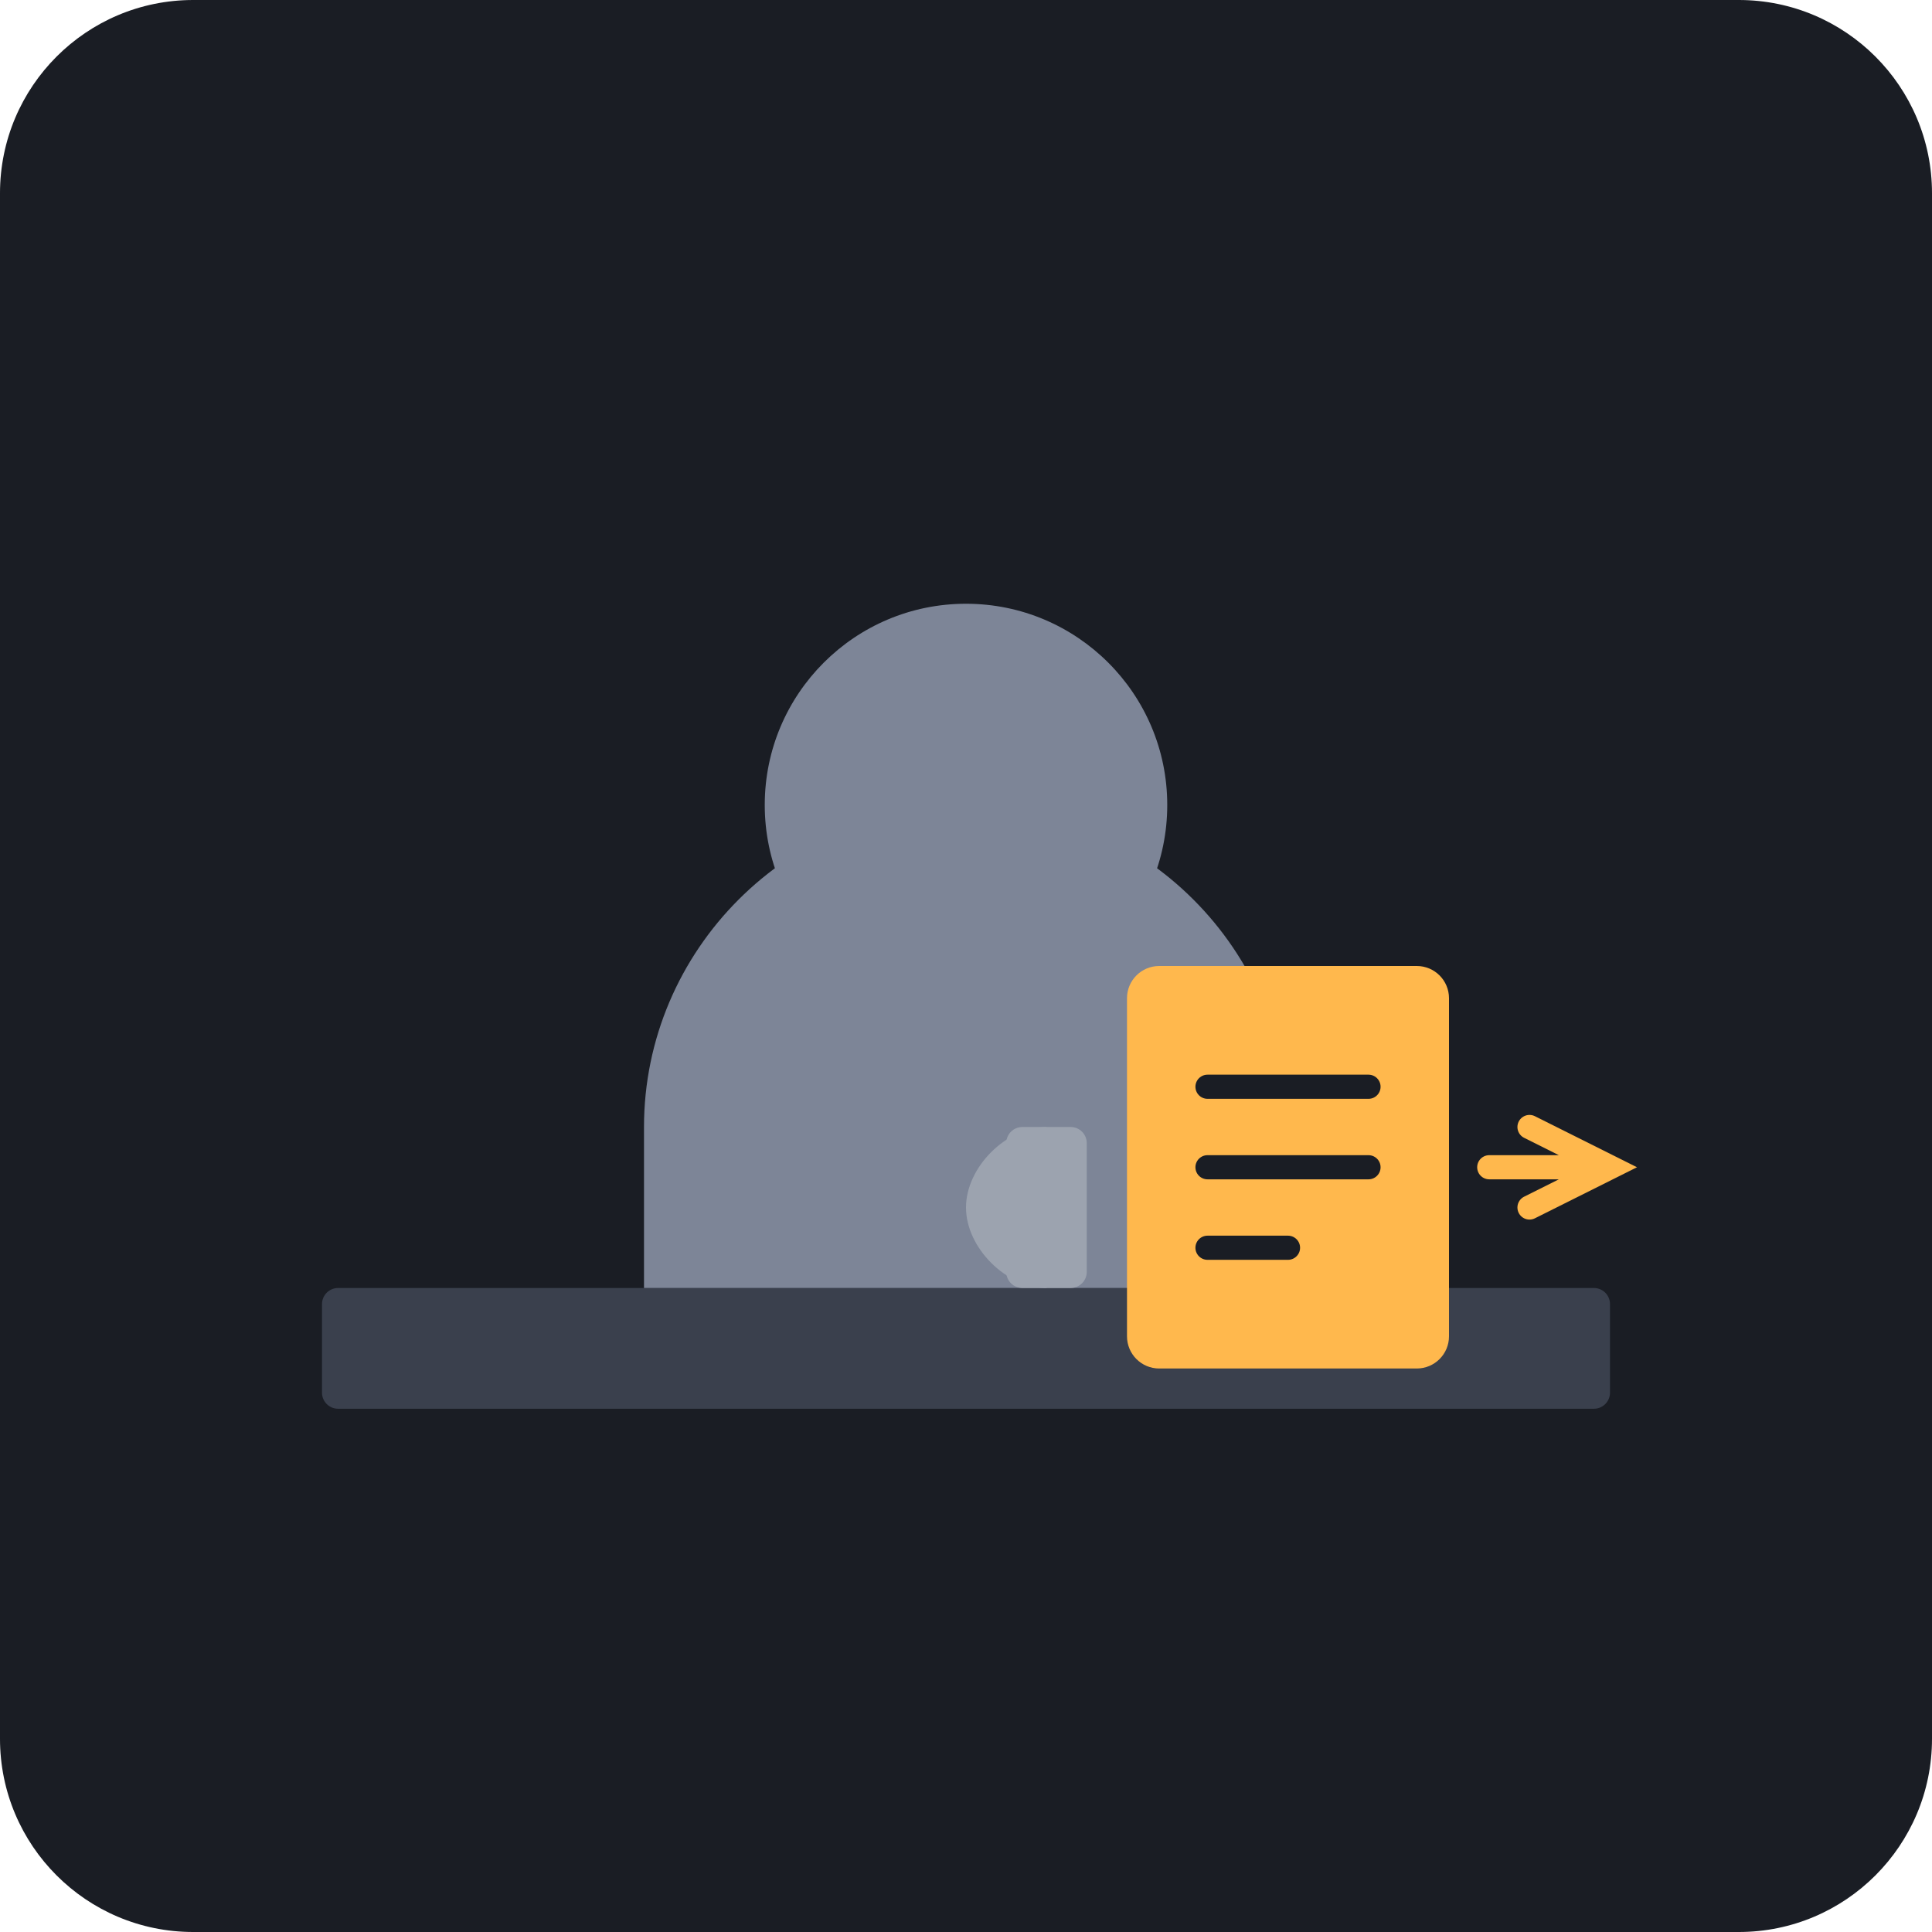
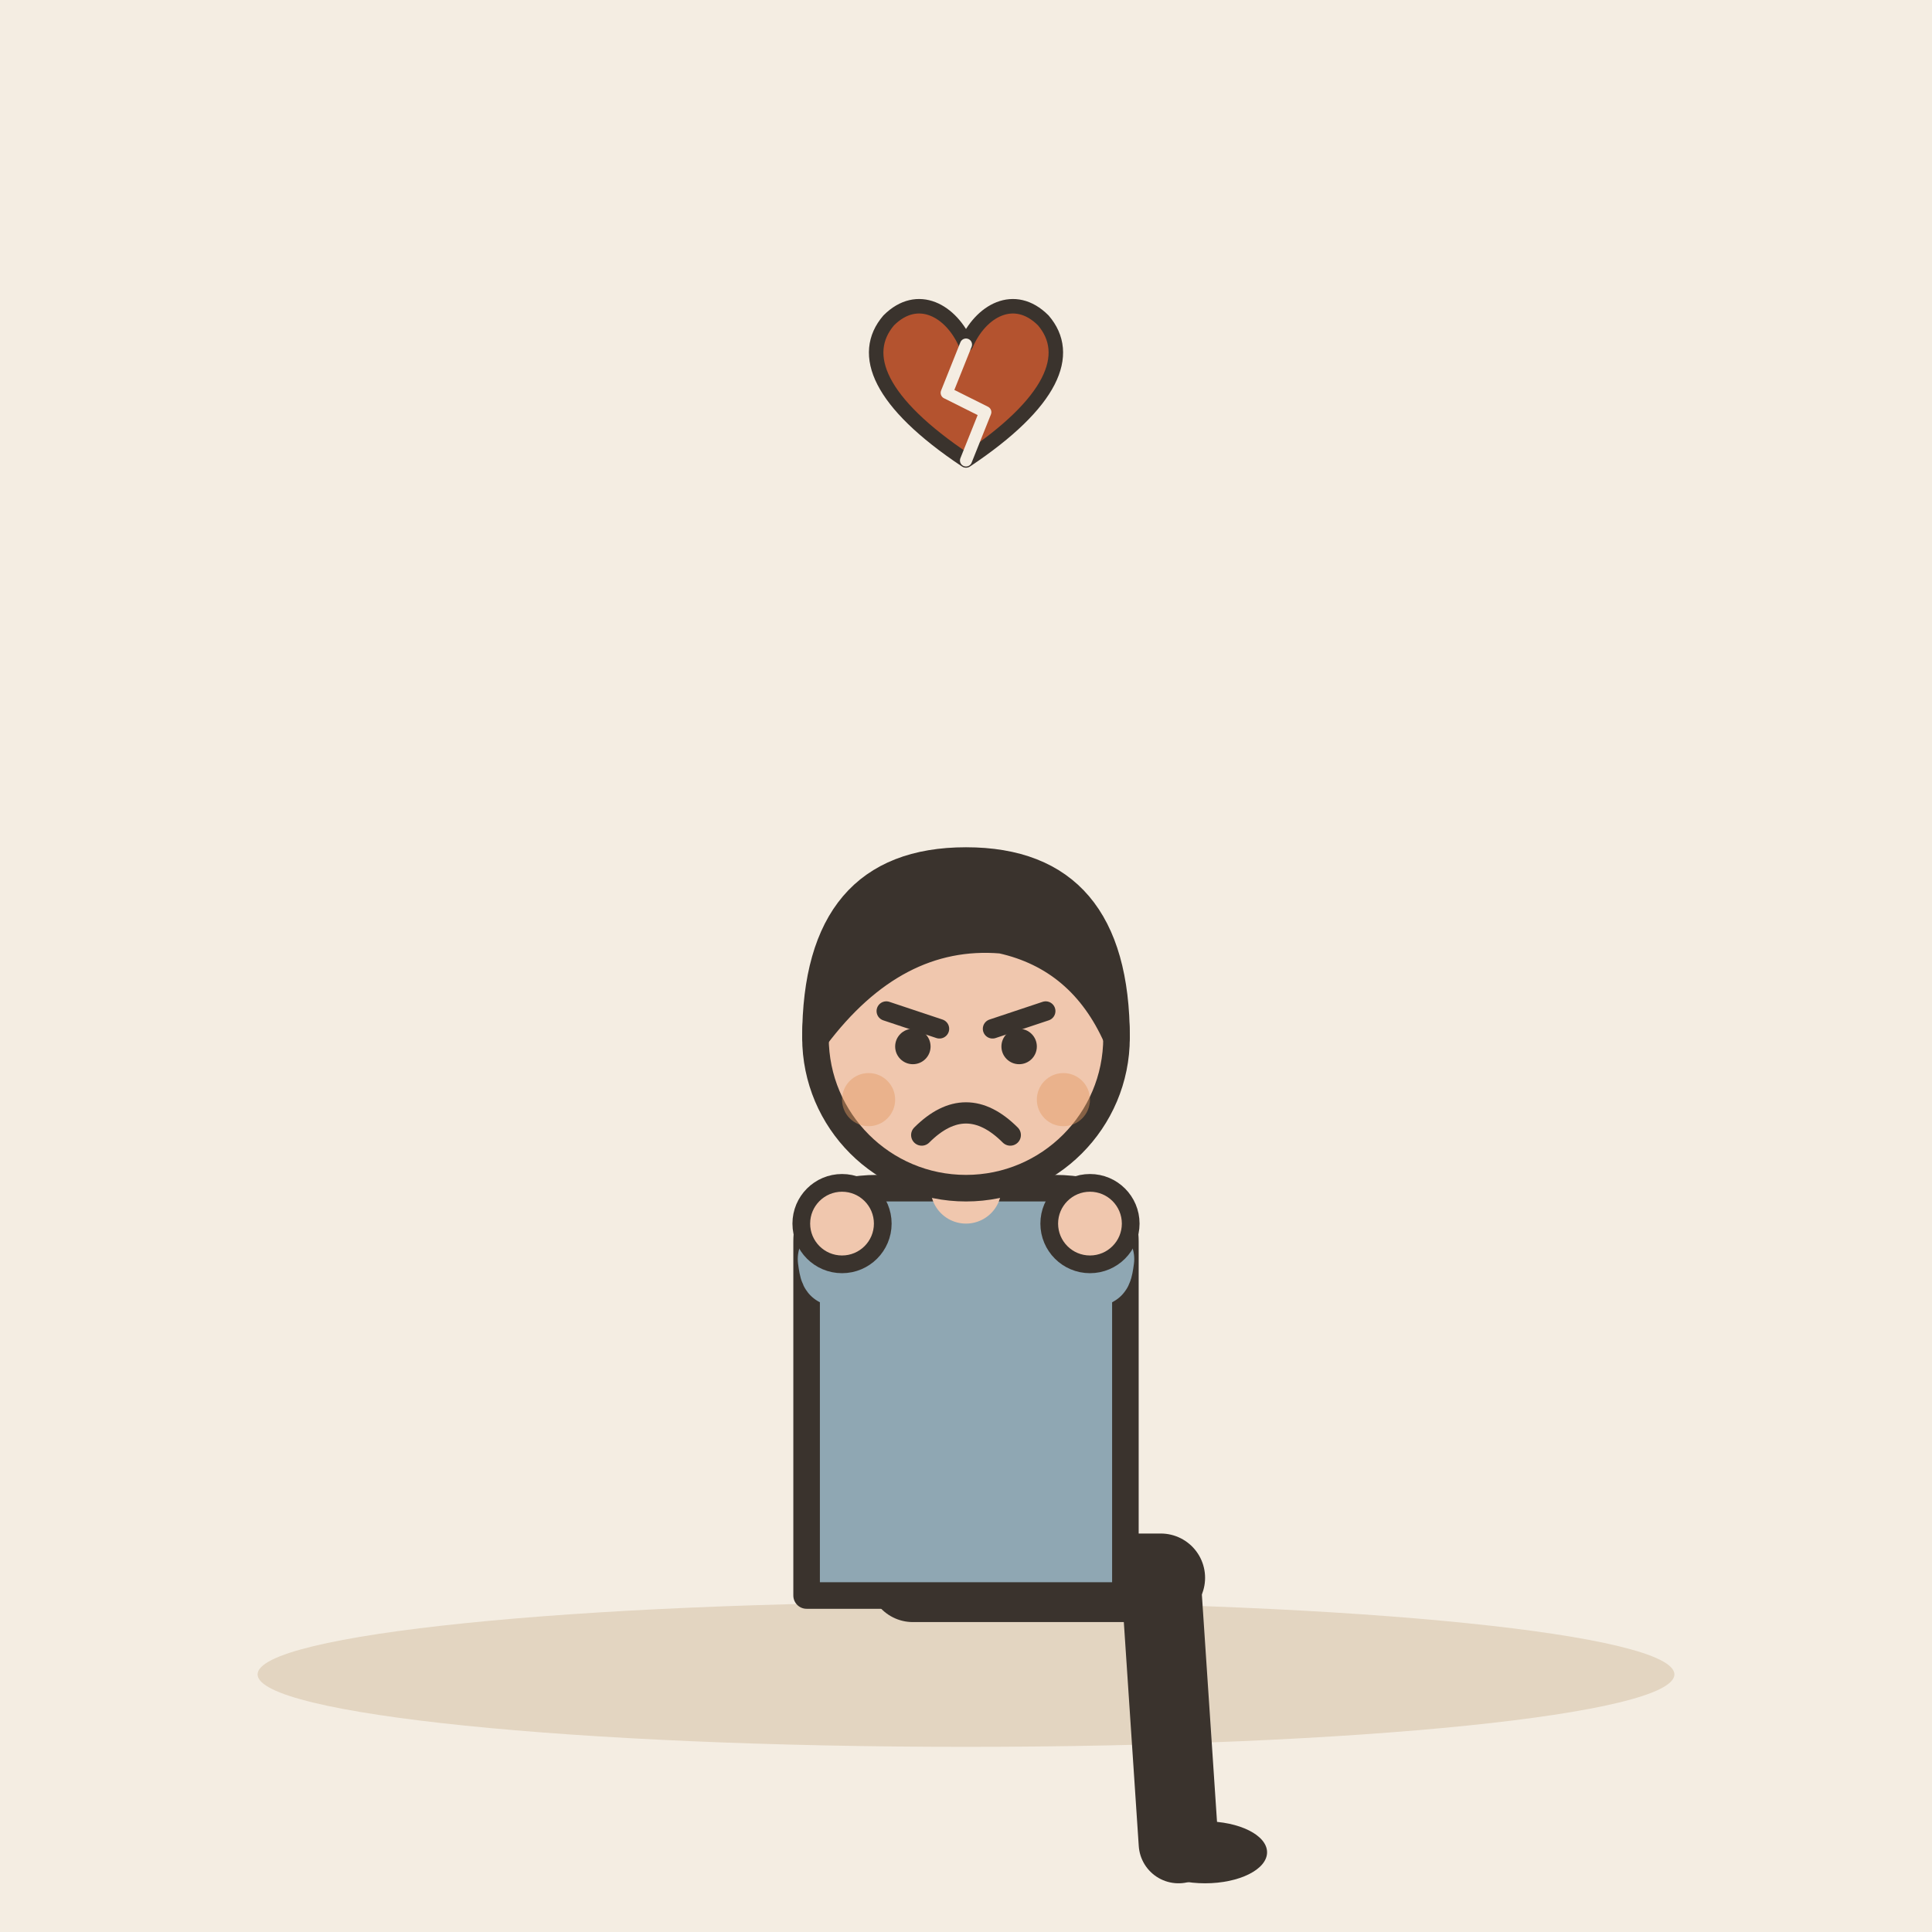
- <svg xmlns="http://www.w3.org/2000/svg" viewBox="0 0 240 240">
-   <rect width="240" height="240" rx="24" fill="#1A1D24" />
-   <rect x="40" y="160" width="160" height="15" rx="2" fill="#3A404D" />
-   <circle cx="120" cy="100" r="25" fill="#7D8597" />
-   <path d="M80 160h80v-20c0-22-18-40-40-40s-40 18-40 40v20z" fill="#7D8597" />
-   <rect x="140" y="120" width="40" height="50" rx="4" fill="#FFB84D" />
-   <line x1="150" y1="135" x2="170" y2="135" stroke="#1A1D24" stroke-width="3" stroke-linecap="round" />
-   <line x1="150" y1="145" x2="170" y2="145" stroke="#1A1D24" stroke-width="3" stroke-linecap="round" />
-   <line x1="150" y1="155" x2="160" y2="155" stroke="#1A1D24" stroke-width="3" stroke-linecap="round" />
-   <path d="M130 140c-5 0-10 5-10 10s5 10 10 10" fill="#9CA3AF" />
-   <rect x="125" y="140" width="10" height="20" rx="2" fill="#9CA3AF" />
-   <path d="M185 145 l15 0 M190 140 l10 5 l-10 5" stroke="#FFB84D" stroke-width="3" stroke-linecap="round" fill="none" />
+ <svg xmlns="http://www.w3.org/2000/svg" viewBox="0 0 240 240" data-style="editorial">
+   <rect width="240" height="240" fill="#F4EDE2" />
+   <ellipse cx="120" cy="208" rx="88" ry="9" fill="#E3D5C1" />
+   <g transform="translate(120 196) scale(1.1 1.1)">
+     <path d="M-6 0L22 0" stroke="#3A332D" stroke-width="10" stroke-linecap="round" fill="none" />
+     <path d="M22 0L24 30" stroke="#3A332D" stroke-width="9" stroke-linecap="round" fill="none" />
+     <ellipse cx="27" cy="31" rx="7" ry="3.5" fill="#3A332D" />
+     <g transform="translate(0 40)" />
+     <path d="M-18 -38Q-18 -44 -10 -44L10 -44Q18 -44 18 -38L18 2L-18 2Z" fill="#8FA7B3" stroke="#3A332D" stroke-width="3" stroke-linecap="round" stroke-linejoin="round" />
+     <path d="M-15 -36Q-14.5 -32 -14 -40" fill="none" stroke="#8FA7B3" stroke-width="8" stroke-linecap="round" stroke-linejoin="round" />
+     <circle cx="-14" cy="-40" r="4.6" fill="#F0C7AE" stroke="#3A332D" stroke-linecap="round" stroke-linejoin="round" stroke-width="2" />
+     <path d="M15 -36Q14.5 -32 14 -40" fill="none" stroke="#8FA7B3" stroke-width="8" stroke-linecap="round" stroke-linejoin="round" />
+     <circle cx="14" cy="-40" r="4.6" fill="#F0C7AE" stroke="#3A332D" stroke-linecap="round" stroke-linejoin="round" stroke-width="2" />
+     <path d="M0 -44L0 -48" stroke="#F0C7AE" stroke-width="8" stroke-linecap="round" fill="none" />
+     <g transform="translate(0 40)">
+       <circle cx="0" cy="-101" r="17" fill="#F0C7AE" stroke="#3A332D" stroke-width="3" stroke-linecap="round" stroke-linejoin="round" />
+       <path d="M-17 -101Q-17 -121 0 -121Q17 -121 17 -101Q13 -110 4 -112Q-8 -113 -17 -101Z" fill="#3A332D" stroke="#3A332D" stroke-width="3" stroke-linecap="round" stroke-linejoin="round" />
+       <path d="M-9 -104L-3 -102" fill="none" stroke="#3A332D" stroke-width="2.2" stroke-linecap="round" stroke-linejoin="round" />
+       <path d="M9 -104L3 -102" fill="none" stroke="#3A332D" stroke-width="2.2" stroke-linecap="round" stroke-linejoin="round" />
+       <circle cx="-6" cy="-100" r="2" fill="#3A332D" />
+       <circle cx="6" cy="-100" r="2" fill="#3A332D" />
+       <path d="M-5 -90Q0 -95 5 -90" fill="none" stroke="#3A332D" stroke-width="2.4" stroke-linecap="round" stroke-linejoin="round" />
+       <circle cx="-11" cy="-94" r="3" fill="#E39A62" opacity="0.45" />
+       <circle cx="11" cy="-94" r="3" fill="#E39A62" opacity="0.45" />
+     </g>
+   </g>
+   <g transform="translate(120 50) scale(0.6 0.6)">
+     <path d="M0 12C-18 0 -22 -10 -16 -17C-10 -23 -3 -19 0 -12C3 -19 10 -23 16 -17C22 -10 18 0 0 12Z" fill="#B4532F" stroke="#3A332D" stroke-width="3" stroke-linecap="round" stroke-linejoin="round" />
+     <path d="M0 -12L-4 -2L4 2L0 12" fill="none" stroke="#F4EDE2" stroke-width="2.5" stroke-linecap="round" stroke-linejoin="round" />
+   </g>
</svg>
